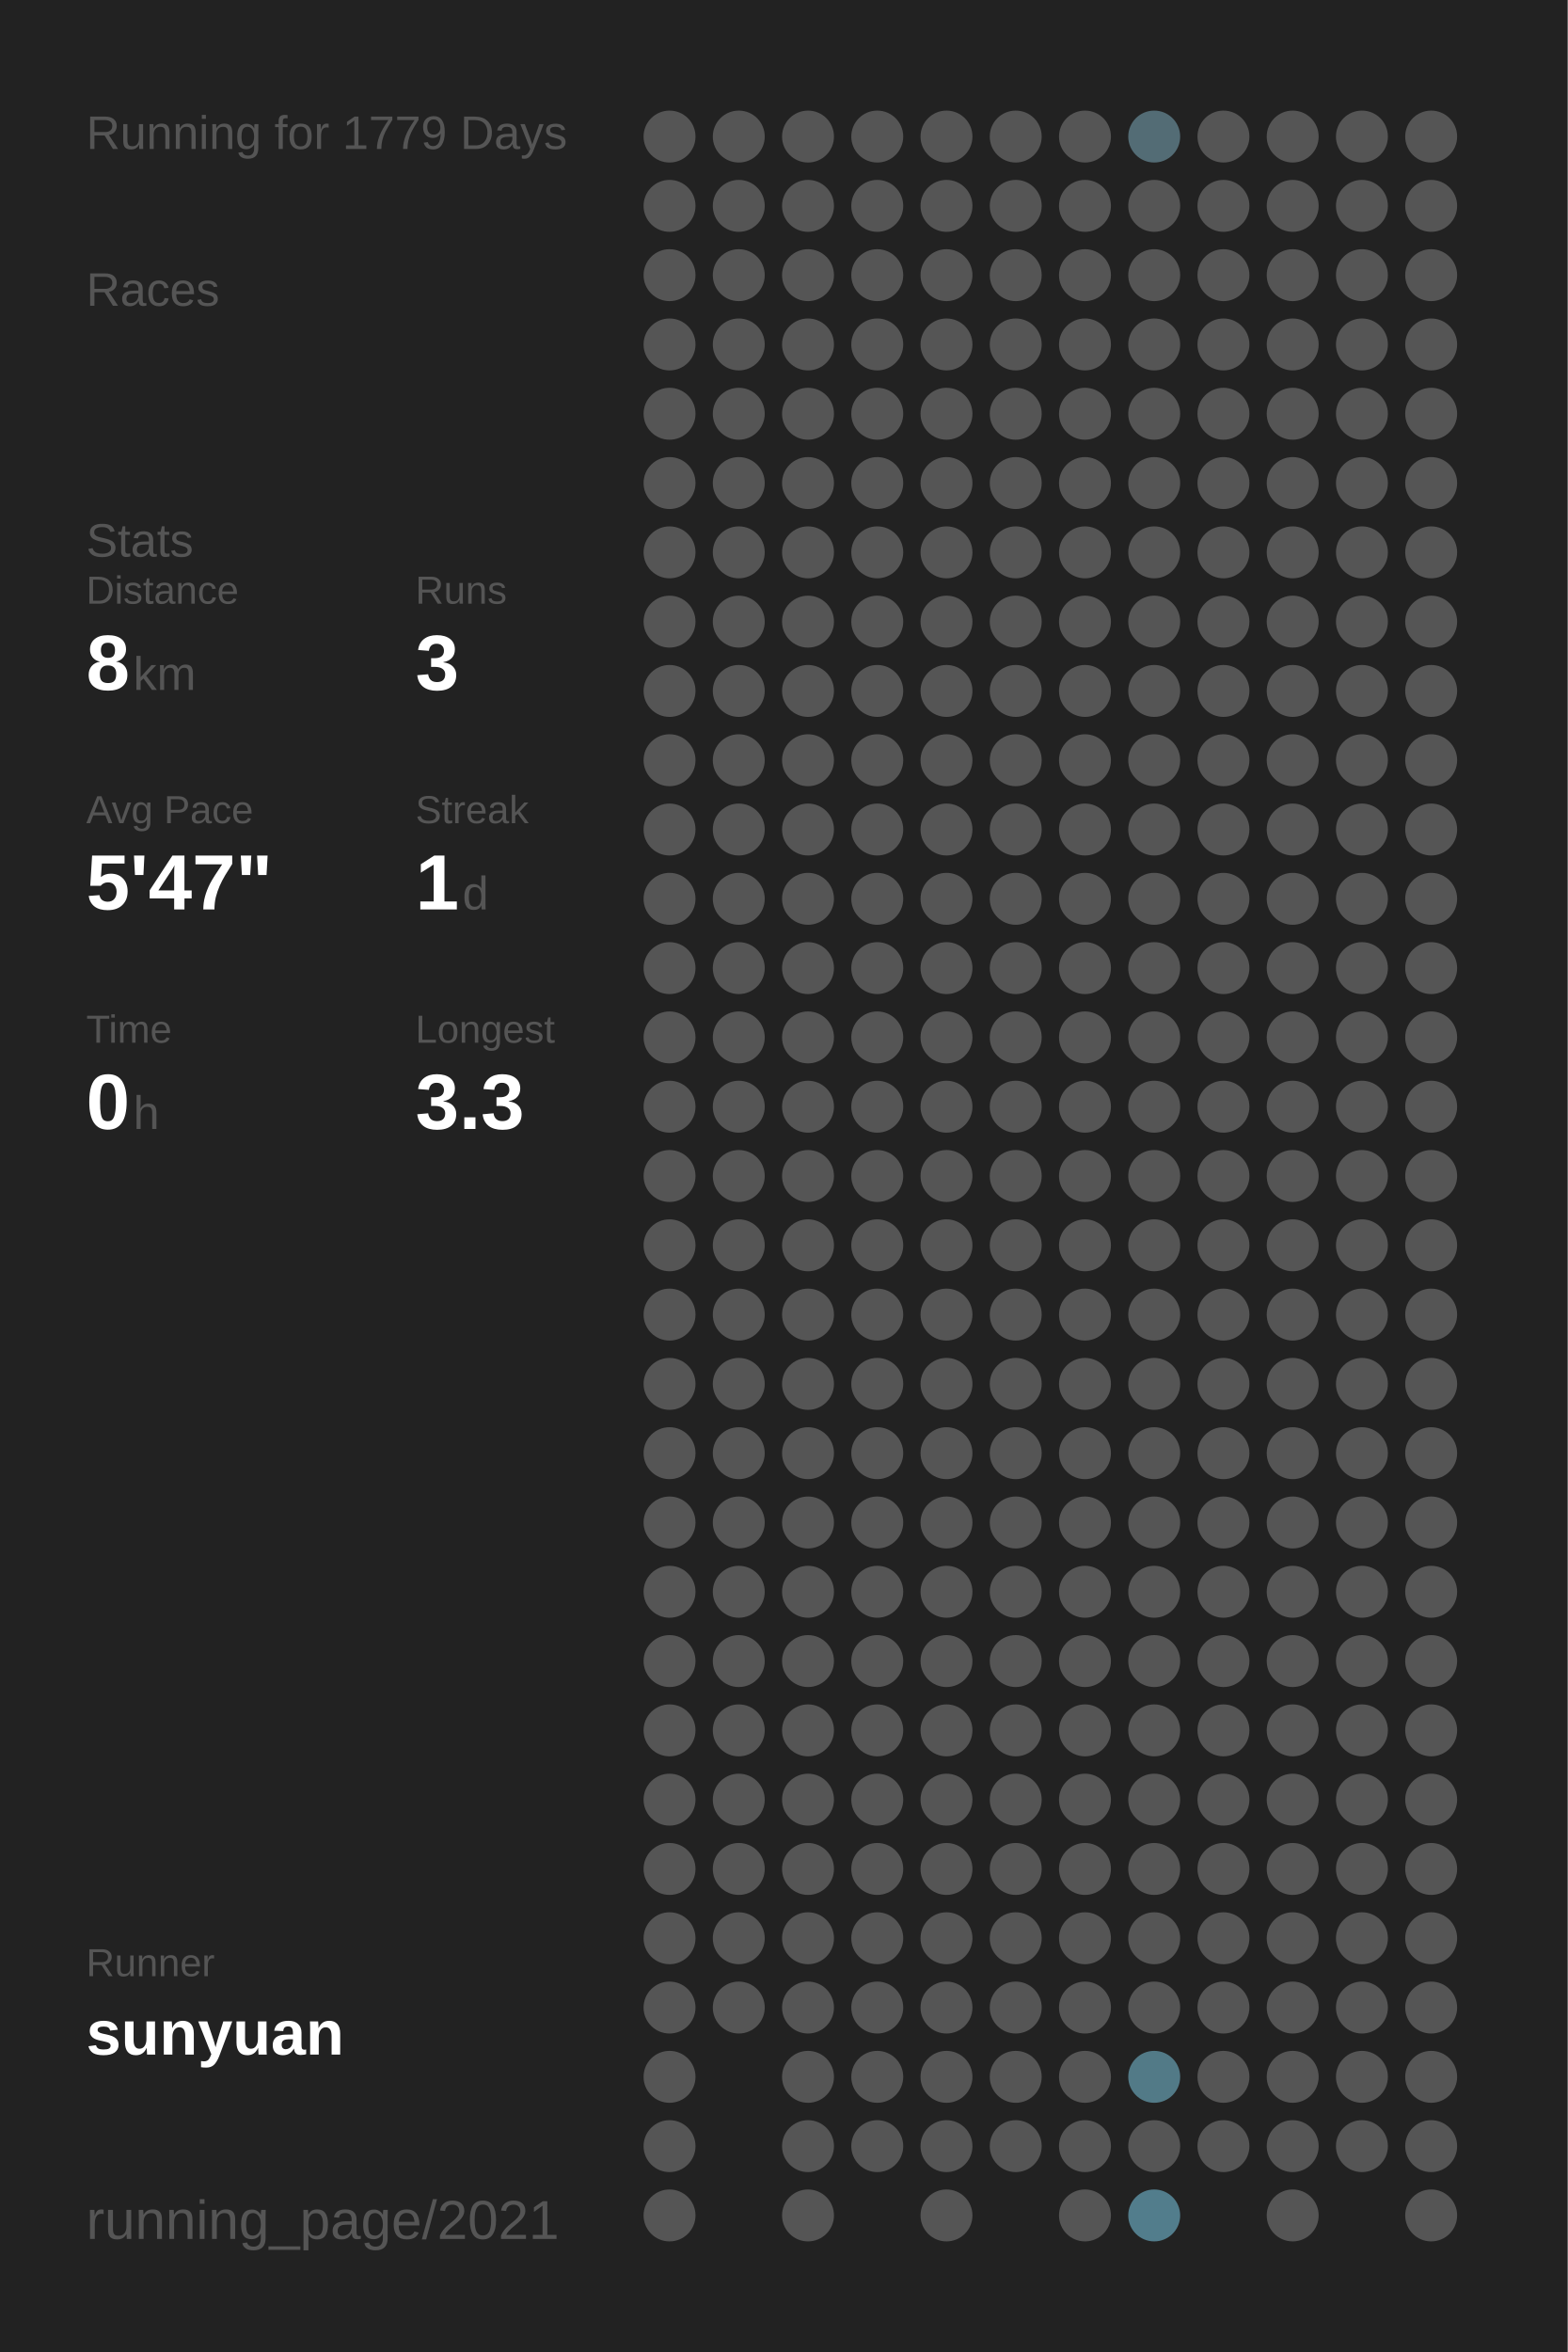
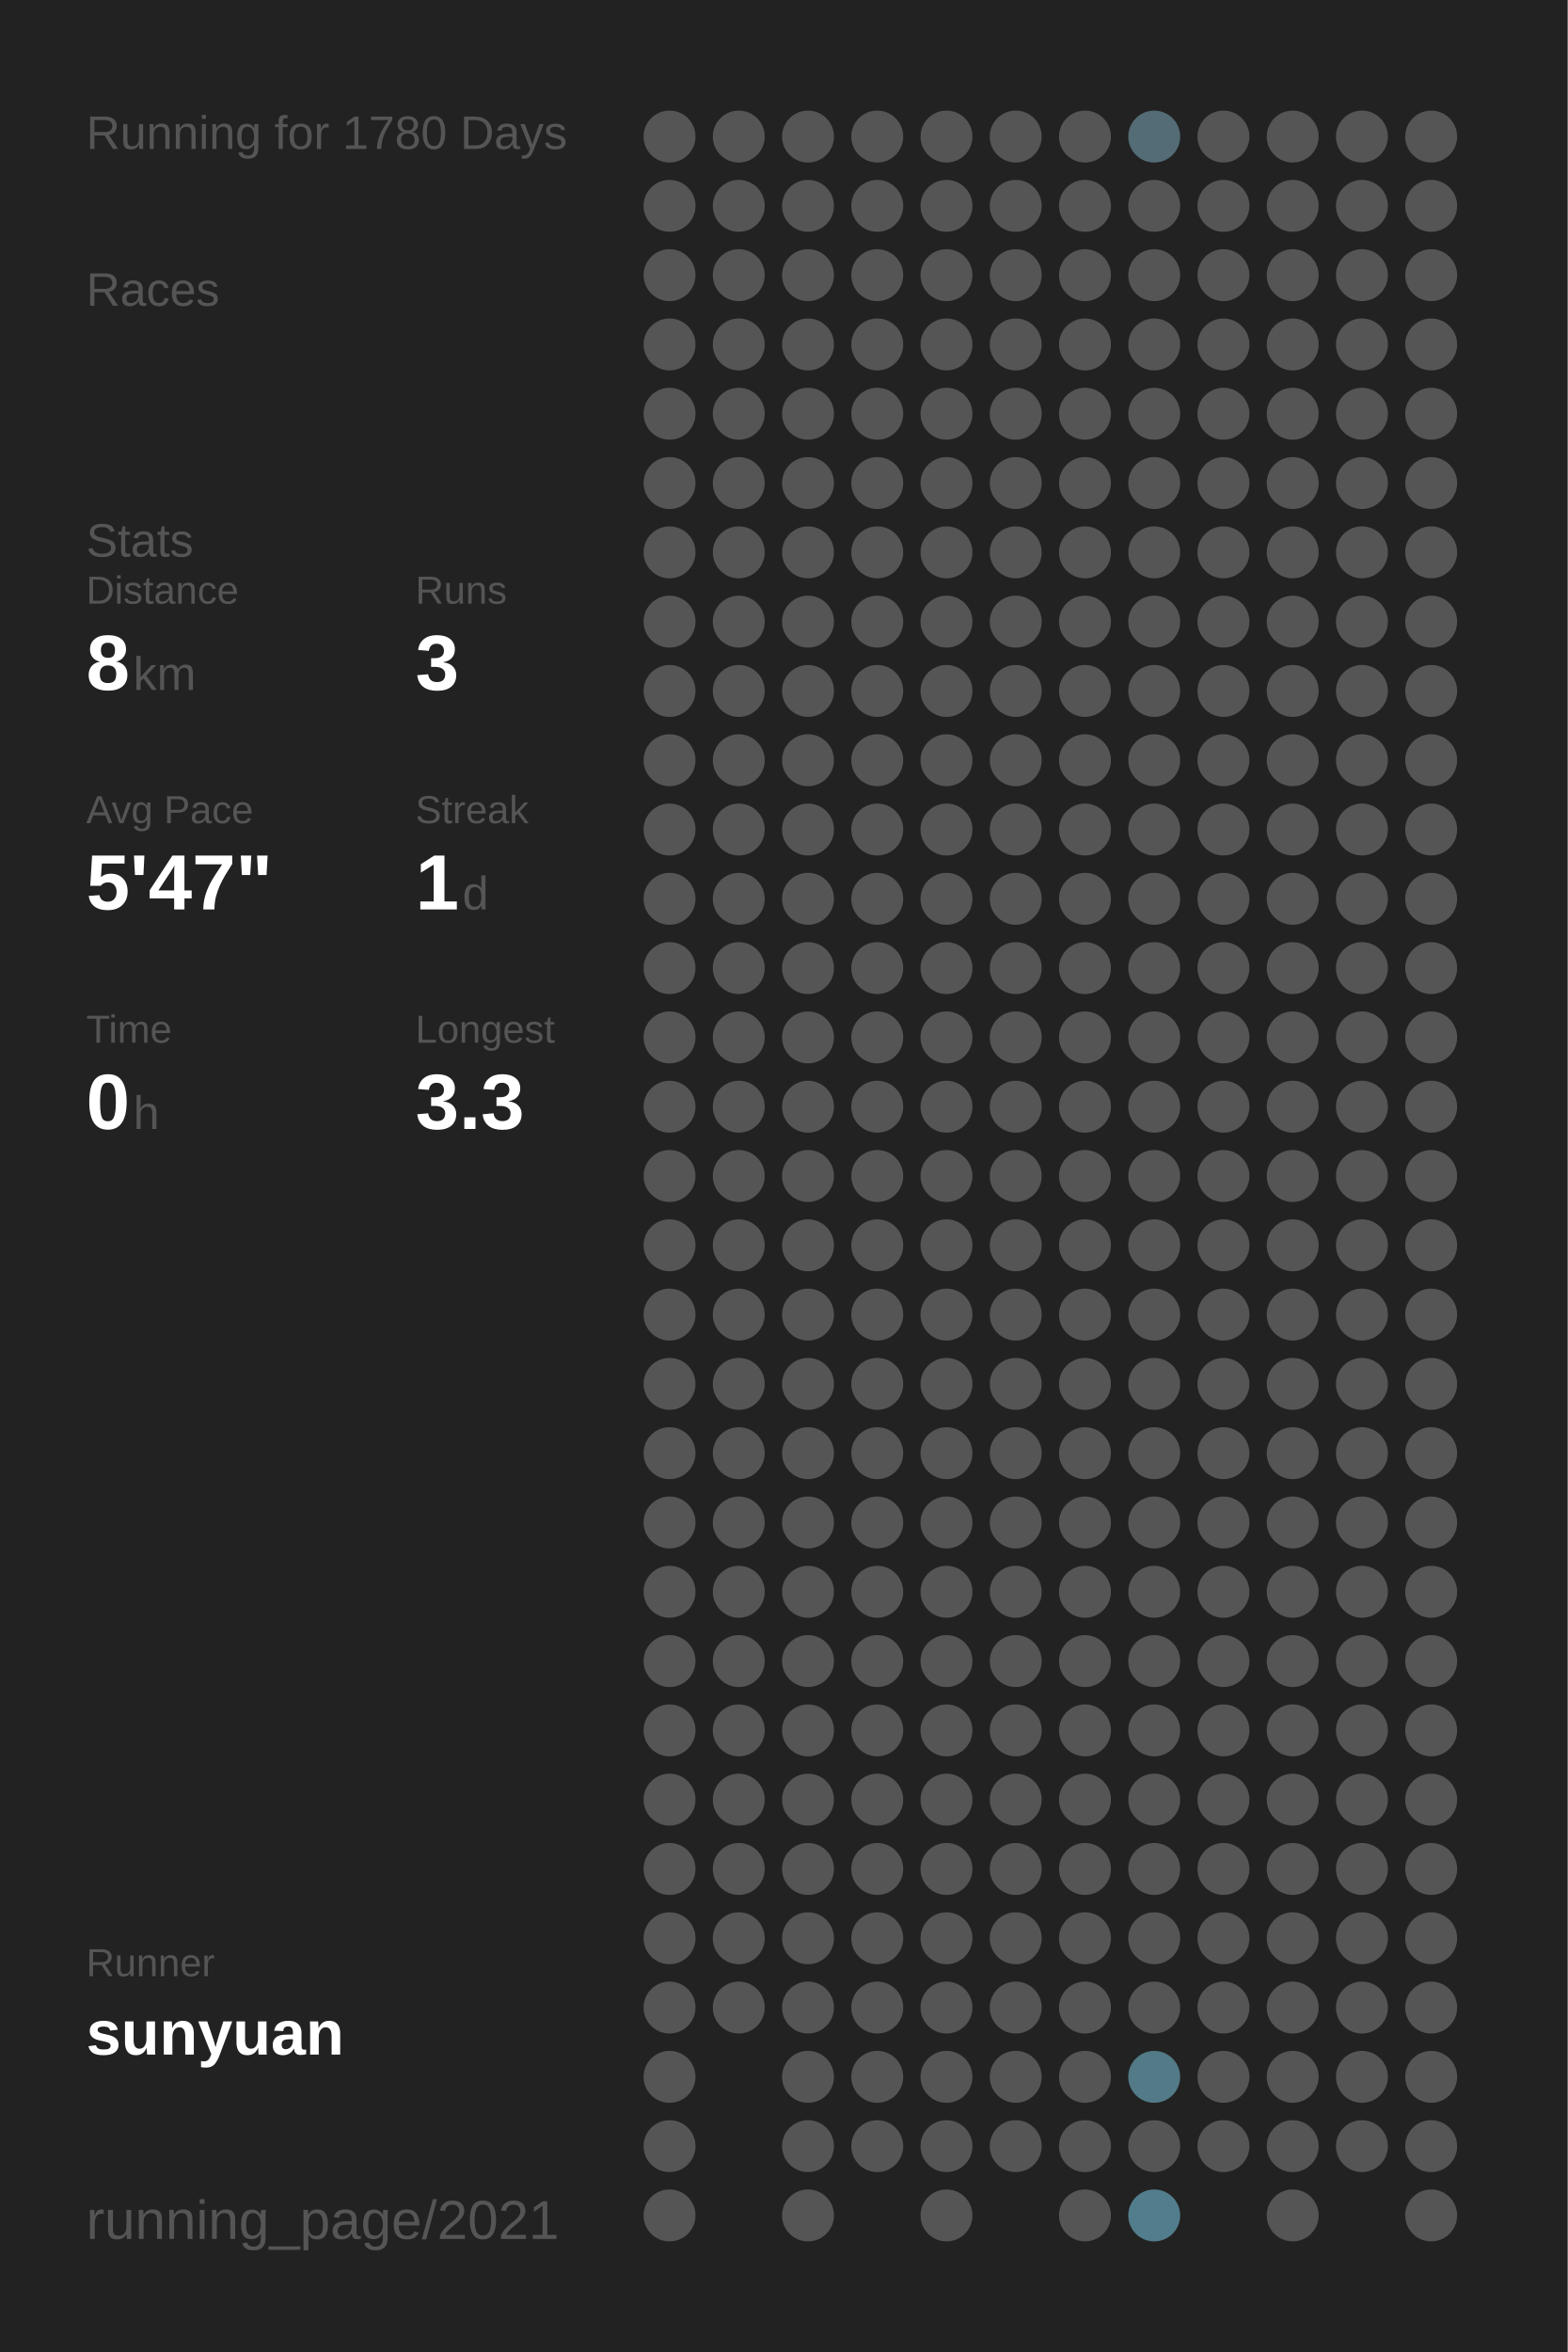
<svg xmlns="http://www.w3.org/2000/svg" baseProfile="full" height="300mm" version="1.1" viewBox="0,0,200,300" width="200mm">
  <defs />
  <rect fill="#222222" height="300" width="200" x="0" y="0" />
-   <text fill="#555555" style="font-size:6px; font-family:Arial;" x="11" y="19">Running for 1779 Days</text>
+   <text fill="#555555" style="font-size:6px; font-family:Arial;" x="11" y="19">Running for 1780 Days</text>
  <text fill="#555555" style="font-size:6px; font-family:Arial;" x="11" y="39">Races</text>
  <text fill="#555555" style="font-size:6px; font-family:Arial;" x="11" y="71">Stats</text>
  <text fill="#555555" style="font-size:5px; font-family:Arial;" x="11" y="77">Distance</text>
  <text fill="#FFFFFF" style="font-size:10px; font-family:Arial; font-weight:bold;" x="11" y="88">8</text>
  <text fill="#555555" style="font-size:6px; font-family:Arial;" x="17" y="88">km</text>
  <text fill="#555555" style="font-size:5px; font-family:Arial;" x="53" y="77">Runs</text>
  <text fill="#FFFFFF" style="font-size:10px; font-family:Arial; font-weight:bold;" x="53" y="88">3</text>
  <text fill="#555555" style="font-size:5px; font-family:Arial;" x="11" y="105">Avg Pace</text>
  <text fill="#FFFFFF" style="font-size:10px; font-family:Arial; font-weight:bold;" x="11" y="116">5'47"</text>
  <text fill="#555555" style="font-size:5px; font-family:Arial;" x="53" y="105">Streak</text>
  <text fill="#FFFFFF" style="font-size:10px; font-family:Arial; font-weight:bold;" x="53" y="116">1</text>
  <text fill="#555555" style="font-size:6px; font-family:Arial;" x="59" y="116">d</text>
  <text fill="#555555" style="font-size:5px; font-family:Arial;" x="11" y="133">Time</text>
  <text fill="#FFFFFF" style="font-size:10px; font-family:Arial; font-weight:bold;" x="11" y="144">0</text>
  <text fill="#555555" style="font-size:6px; font-family:Arial;" x="17" y="144">h</text>
  <text fill="#555555" style="font-size:5px; font-family:Arial;" x="53" y="133">Longest</text>
  <text fill="#FFFFFF" style="font-size:10px; font-family:Arial; font-weight:bold;" x="53" y="144">3.3</text>
  <text fill="#555555" style="font-size:5px; font-family:Arial;" x="11" y="252.065">Runner</text>
  <text fill="#FFFFFF" style="font-size:8px; font-family:Arial; font-weight:bold;" x="11" y="262.065">sunyuan</text>
  <text fill="#555555" style="font-size:7px; font-family:Arial;" x="11" y="285.581">running_page/2021</text>
  <circle cx="85.417" cy="17.419" fill="#555555" r="3.312" />
  <circle cx="85.417" cy="26.258" fill="#555555" r="3.312" />
  <circle cx="85.417" cy="35.097" fill="#555555" r="3.312" />
  <circle cx="85.417" cy="43.935" fill="#555555" r="3.312" />
  <circle cx="85.417" cy="52.774" fill="#555555" r="3.312" />
  <circle cx="85.417" cy="61.613" fill="#555555" r="3.312" />
  <circle cx="85.417" cy="70.452" fill="#555555" r="3.312" />
  <circle cx="85.417" cy="79.29" fill="#555555" r="3.312" />
  <circle cx="85.417" cy="88.129" fill="#555555" r="3.312" />
  <circle cx="85.417" cy="96.968" fill="#555555" r="3.312" />
  <circle cx="85.417" cy="105.806" fill="#555555" r="3.312" />
  <circle cx="85.417" cy="114.645" fill="#555555" r="3.312" />
  <circle cx="85.417" cy="123.484" fill="#555555" r="3.312" />
  <circle cx="85.417" cy="132.323" fill="#555555" r="3.312" />
  <circle cx="85.417" cy="141.161" fill="#555555" r="3.312" />
  <circle cx="85.417" cy="150" fill="#555555" r="3.312" />
  <circle cx="85.417" cy="158.839" fill="#555555" r="3.312" />
  <circle cx="85.417" cy="167.677" fill="#555555" r="3.312" />
  <circle cx="85.417" cy="176.516" fill="#555555" r="3.312" />
  <circle cx="85.417" cy="185.355" fill="#555555" r="3.312" />
  <circle cx="85.417" cy="194.194" fill="#555555" r="3.312" />
  <circle cx="85.417" cy="203.032" fill="#555555" r="3.312" />
  <circle cx="85.417" cy="211.871" fill="#555555" r="3.312" />
  <circle cx="85.417" cy="220.71" fill="#555555" r="3.312" />
  <circle cx="85.417" cy="229.548" fill="#555555" r="3.312" />
  <circle cx="85.417" cy="238.387" fill="#555555" r="3.312" />
  <circle cx="85.417" cy="247.226" fill="#555555" r="3.312" />
  <circle cx="85.417" cy="256.065" fill="#555555" r="3.312" />
  <circle cx="85.417" cy="264.903" fill="#555555" r="3.312" />
  <circle cx="85.417" cy="273.742" fill="#555555" r="3.312" />
  <circle cx="85.417" cy="282.581" fill="#555555" r="3.312" />
  <circle cx="94.25" cy="17.419" fill="#555555" r="3.312" />
  <circle cx="94.25" cy="26.258" fill="#555555" r="3.312" />
  <circle cx="94.25" cy="35.097" fill="#555555" r="3.312" />
  <circle cx="94.25" cy="43.935" fill="#555555" r="3.312" />
  <circle cx="94.25" cy="52.774" fill="#555555" r="3.312" />
  <circle cx="94.25" cy="61.613" fill="#555555" r="3.312" />
  <circle cx="94.25" cy="70.452" fill="#555555" r="3.312" />
  <circle cx="94.25" cy="79.29" fill="#555555" r="3.312" />
  <circle cx="94.25" cy="88.129" fill="#555555" r="3.312" />
  <circle cx="94.25" cy="96.968" fill="#555555" r="3.312" />
  <circle cx="94.25" cy="105.806" fill="#555555" r="3.312" />
  <circle cx="94.25" cy="114.645" fill="#555555" r="3.312" />
  <circle cx="94.25" cy="123.484" fill="#555555" r="3.312" />
  <circle cx="94.25" cy="132.323" fill="#555555" r="3.312" />
  <circle cx="94.25" cy="141.161" fill="#555555" r="3.312" />
  <circle cx="94.25" cy="150" fill="#555555" r="3.312" />
  <circle cx="94.25" cy="158.839" fill="#555555" r="3.312" />
  <circle cx="94.25" cy="167.677" fill="#555555" r="3.312" />
  <circle cx="94.25" cy="176.516" fill="#555555" r="3.312" />
  <circle cx="94.25" cy="185.355" fill="#555555" r="3.312" />
  <circle cx="94.25" cy="194.194" fill="#555555" r="3.312" />
  <circle cx="94.25" cy="203.032" fill="#555555" r="3.312" />
  <circle cx="94.25" cy="211.871" fill="#555555" r="3.312" />
  <circle cx="94.25" cy="220.71" fill="#555555" r="3.312" />
  <circle cx="94.25" cy="229.548" fill="#555555" r="3.312" />
  <circle cx="94.25" cy="238.387" fill="#555555" r="3.312" />
  <circle cx="94.25" cy="247.226" fill="#555555" r="3.312" />
  <circle cx="94.25" cy="256.065" fill="#555555" r="3.312" />
  <circle cx="103.083" cy="17.419" fill="#555555" r="3.312" />
  <circle cx="103.083" cy="26.258" fill="#555555" r="3.312" />
  <circle cx="103.083" cy="35.097" fill="#555555" r="3.312" />
  <circle cx="103.083" cy="43.935" fill="#555555" r="3.312" />
  <circle cx="103.083" cy="52.774" fill="#555555" r="3.312" />
  <circle cx="103.083" cy="61.613" fill="#555555" r="3.312" />
  <circle cx="103.083" cy="70.452" fill="#555555" r="3.312" />
  <circle cx="103.083" cy="79.29" fill="#555555" r="3.312" />
  <circle cx="103.083" cy="88.129" fill="#555555" r="3.312" />
  <circle cx="103.083" cy="96.968" fill="#555555" r="3.312" />
  <circle cx="103.083" cy="105.806" fill="#555555" r="3.312" />
  <circle cx="103.083" cy="114.645" fill="#555555" r="3.312" />
  <circle cx="103.083" cy="123.484" fill="#555555" r="3.312" />
  <circle cx="103.083" cy="132.323" fill="#555555" r="3.312" />
  <circle cx="103.083" cy="141.161" fill="#555555" r="3.312" />
  <circle cx="103.083" cy="150" fill="#555555" r="3.312" />
  <circle cx="103.083" cy="158.839" fill="#555555" r="3.312" />
  <circle cx="103.083" cy="167.677" fill="#555555" r="3.312" />
  <circle cx="103.083" cy="176.516" fill="#555555" r="3.312" />
  <circle cx="103.083" cy="185.355" fill="#555555" r="3.312" />
  <circle cx="103.083" cy="194.194" fill="#555555" r="3.312" />
  <circle cx="103.083" cy="203.032" fill="#555555" r="3.312" />
  <circle cx="103.083" cy="211.871" fill="#555555" r="3.312" />
  <circle cx="103.083" cy="220.71" fill="#555555" r="3.312" />
  <circle cx="103.083" cy="229.548" fill="#555555" r="3.312" />
  <circle cx="103.083" cy="238.387" fill="#555555" r="3.312" />
  <circle cx="103.083" cy="247.226" fill="#555555" r="3.312" />
  <circle cx="103.083" cy="256.065" fill="#555555" r="3.312" />
  <circle cx="103.083" cy="264.903" fill="#555555" r="3.312" />
  <circle cx="103.083" cy="273.742" fill="#555555" r="3.312" />
  <circle cx="103.083" cy="282.581" fill="#555555" r="3.312" />
  <circle cx="111.917" cy="17.419" fill="#555555" r="3.312" />
  <circle cx="111.917" cy="26.258" fill="#555555" r="3.312" />
  <circle cx="111.917" cy="35.097" fill="#555555" r="3.312" />
  <circle cx="111.917" cy="43.935" fill="#555555" r="3.312" />
  <circle cx="111.917" cy="52.774" fill="#555555" r="3.312" />
  <circle cx="111.917" cy="61.613" fill="#555555" r="3.312" />
  <circle cx="111.917" cy="70.452" fill="#555555" r="3.312" />
  <circle cx="111.917" cy="79.29" fill="#555555" r="3.312" />
  <circle cx="111.917" cy="88.129" fill="#555555" r="3.312" />
  <circle cx="111.917" cy="96.968" fill="#555555" r="3.312" />
  <circle cx="111.917" cy="105.806" fill="#555555" r="3.312" />
  <circle cx="111.917" cy="114.645" fill="#555555" r="3.312" />
  <circle cx="111.917" cy="123.484" fill="#555555" r="3.312" />
  <circle cx="111.917" cy="132.323" fill="#555555" r="3.312" />
  <circle cx="111.917" cy="141.161" fill="#555555" r="3.312" />
  <circle cx="111.917" cy="150" fill="#555555" r="3.312" />
  <circle cx="111.917" cy="158.839" fill="#555555" r="3.312" />
  <circle cx="111.917" cy="167.677" fill="#555555" r="3.312" />
  <circle cx="111.917" cy="176.516" fill="#555555" r="3.312" />
  <circle cx="111.917" cy="185.355" fill="#555555" r="3.312" />
  <circle cx="111.917" cy="194.194" fill="#555555" r="3.312" />
  <circle cx="111.917" cy="203.032" fill="#555555" r="3.312" />
  <circle cx="111.917" cy="211.871" fill="#555555" r="3.312" />
  <circle cx="111.917" cy="220.71" fill="#555555" r="3.312" />
  <circle cx="111.917" cy="229.548" fill="#555555" r="3.312" />
  <circle cx="111.917" cy="238.387" fill="#555555" r="3.312" />
  <circle cx="111.917" cy="247.226" fill="#555555" r="3.312" />
  <circle cx="111.917" cy="256.065" fill="#555555" r="3.312" />
  <circle cx="111.917" cy="264.903" fill="#555555" r="3.312" />
  <circle cx="111.917" cy="273.742" fill="#555555" r="3.312" />
  <circle cx="120.75" cy="17.419" fill="#555555" r="3.312" />
  <circle cx="120.75" cy="26.258" fill="#555555" r="3.312" />
  <circle cx="120.75" cy="35.097" fill="#555555" r="3.312" />
  <circle cx="120.75" cy="43.935" fill="#555555" r="3.312" />
  <circle cx="120.75" cy="52.774" fill="#555555" r="3.312" />
  <circle cx="120.75" cy="61.613" fill="#555555" r="3.312" />
  <circle cx="120.75" cy="70.452" fill="#555555" r="3.312" />
  <circle cx="120.75" cy="79.29" fill="#555555" r="3.312" />
  <circle cx="120.75" cy="88.129" fill="#555555" r="3.312" />
  <circle cx="120.75" cy="96.968" fill="#555555" r="3.312" />
  <circle cx="120.75" cy="105.806" fill="#555555" r="3.312" />
  <circle cx="120.75" cy="114.645" fill="#555555" r="3.312" />
  <circle cx="120.75" cy="123.484" fill="#555555" r="3.312" />
  <circle cx="120.75" cy="132.323" fill="#555555" r="3.312" />
  <circle cx="120.75" cy="141.161" fill="#555555" r="3.312" />
  <circle cx="120.75" cy="150" fill="#555555" r="3.312" />
  <circle cx="120.75" cy="158.839" fill="#555555" r="3.312" />
  <circle cx="120.75" cy="167.677" fill="#555555" r="3.312" />
  <circle cx="120.75" cy="176.516" fill="#555555" r="3.312" />
  <circle cx="120.75" cy="185.355" fill="#555555" r="3.312" />
  <circle cx="120.75" cy="194.194" fill="#555555" r="3.312" />
  <circle cx="120.75" cy="203.032" fill="#555555" r="3.312" />
  <circle cx="120.75" cy="211.871" fill="#555555" r="3.312" />
  <circle cx="120.75" cy="220.71" fill="#555555" r="3.312" />
  <circle cx="120.75" cy="229.548" fill="#555555" r="3.312" />
  <circle cx="120.75" cy="238.387" fill="#555555" r="3.312" />
  <circle cx="120.75" cy="247.226" fill="#555555" r="3.312" />
  <circle cx="120.75" cy="256.065" fill="#555555" r="3.312" />
  <circle cx="120.75" cy="264.903" fill="#555555" r="3.312" />
  <circle cx="120.75" cy="273.742" fill="#555555" r="3.312" />
  <circle cx="120.75" cy="282.581" fill="#555555" r="3.312" />
  <circle cx="129.583" cy="17.419" fill="#555555" r="3.312" />
  <circle cx="129.583" cy="26.258" fill="#555555" r="3.312" />
  <circle cx="129.583" cy="35.097" fill="#555555" r="3.312" />
  <circle cx="129.583" cy="43.935" fill="#555555" r="3.312" />
  <circle cx="129.583" cy="52.774" fill="#555555" r="3.312" />
  <circle cx="129.583" cy="61.613" fill="#555555" r="3.312" />
  <circle cx="129.583" cy="70.452" fill="#555555" r="3.312" />
  <circle cx="129.583" cy="79.29" fill="#555555" r="3.312" />
  <circle cx="129.583" cy="88.129" fill="#555555" r="3.312" />
  <circle cx="129.583" cy="96.968" fill="#555555" r="3.312" />
  <circle cx="129.583" cy="105.806" fill="#555555" r="3.312" />
  <circle cx="129.583" cy="114.645" fill="#555555" r="3.312" />
  <circle cx="129.583" cy="123.484" fill="#555555" r="3.312" />
  <circle cx="129.583" cy="132.323" fill="#555555" r="3.312" />
  <circle cx="129.583" cy="141.161" fill="#555555" r="3.312" />
  <circle cx="129.583" cy="150" fill="#555555" r="3.312" />
  <circle cx="129.583" cy="158.839" fill="#555555" r="3.312" />
  <circle cx="129.583" cy="167.677" fill="#555555" r="3.312" />
  <circle cx="129.583" cy="176.516" fill="#555555" r="3.312" />
  <circle cx="129.583" cy="185.355" fill="#555555" r="3.312" />
  <circle cx="129.583" cy="194.194" fill="#555555" r="3.312" />
  <circle cx="129.583" cy="203.032" fill="#555555" r="3.312" />
  <circle cx="129.583" cy="211.871" fill="#555555" r="3.312" />
  <circle cx="129.583" cy="220.71" fill="#555555" r="3.312" />
  <circle cx="129.583" cy="229.548" fill="#555555" r="3.312" />
  <circle cx="129.583" cy="238.387" fill="#555555" r="3.312" />
  <circle cx="129.583" cy="247.226" fill="#555555" r="3.312" />
  <circle cx="129.583" cy="256.065" fill="#555555" r="3.312" />
  <circle cx="129.583" cy="264.903" fill="#555555" r="3.312" />
  <circle cx="129.583" cy="273.742" fill="#555555" r="3.312" />
  <circle cx="138.417" cy="17.419" fill="#555555" r="3.312" />
  <circle cx="138.417" cy="26.258" fill="#555555" r="3.312" />
  <circle cx="138.417" cy="35.097" fill="#555555" r="3.312" />
  <circle cx="138.417" cy="43.935" fill="#555555" r="3.312" />
  <circle cx="138.417" cy="52.774" fill="#555555" r="3.312" />
  <circle cx="138.417" cy="61.613" fill="#555555" r="3.312" />
  <circle cx="138.417" cy="70.452" fill="#555555" r="3.312" />
  <circle cx="138.417" cy="79.29" fill="#555555" r="3.312" />
  <circle cx="138.417" cy="88.129" fill="#555555" r="3.312" />
  <circle cx="138.417" cy="96.968" fill="#555555" r="3.312" />
  <circle cx="138.417" cy="105.806" fill="#555555" r="3.312" />
  <circle cx="138.417" cy="114.645" fill="#555555" r="3.312" />
  <circle cx="138.417" cy="123.484" fill="#555555" r="3.312" />
  <circle cx="138.417" cy="132.323" fill="#555555" r="3.312" />
  <circle cx="138.417" cy="141.161" fill="#555555" r="3.312" />
  <circle cx="138.417" cy="150" fill="#555555" r="3.312" />
  <circle cx="138.417" cy="158.839" fill="#555555" r="3.312" />
  <circle cx="138.417" cy="167.677" fill="#555555" r="3.312" />
  <circle cx="138.417" cy="176.516" fill="#555555" r="3.312" />
  <circle cx="138.417" cy="185.355" fill="#555555" r="3.312" />
  <circle cx="138.417" cy="194.194" fill="#555555" r="3.312" />
  <circle cx="138.417" cy="203.032" fill="#555555" r="3.312" />
  <circle cx="138.417" cy="211.871" fill="#555555" r="3.312" />
  <circle cx="138.417" cy="220.71" fill="#555555" r="3.312" />
  <circle cx="138.417" cy="229.548" fill="#555555" r="3.312" />
  <circle cx="138.417" cy="238.387" fill="#555555" r="3.312" />
  <circle cx="138.417" cy="247.226" fill="#555555" r="3.312" />
  <circle cx="138.417" cy="256.065" fill="#555555" r="3.312" />
  <circle cx="138.417" cy="264.903" fill="#555555" r="3.312" />
  <circle cx="138.417" cy="273.742" fill="#555555" r="3.312" />
  <circle cx="138.417" cy="282.581" fill="#555555" r="3.312" />
  <circle cx="147.25" cy="17.419" fill="#536c75" r="3.312" />
  <circle cx="147.25" cy="26.258" fill="#555555" r="3.312" />
  <circle cx="147.25" cy="35.097" fill="#555555" r="3.312" />
  <circle cx="147.25" cy="43.935" fill="#555555" r="3.312" />
  <circle cx="147.25" cy="52.774" fill="#555555" r="3.312" />
  <circle cx="147.25" cy="61.613" fill="#555555" r="3.312" />
  <circle cx="147.25" cy="70.452" fill="#555555" r="3.312" />
  <circle cx="147.25" cy="79.29" fill="#555555" r="3.312" />
  <circle cx="147.25" cy="88.129" fill="#555555" r="3.312" />
  <circle cx="147.25" cy="96.968" fill="#555555" r="3.312" />
  <circle cx="147.25" cy="105.806" fill="#555555" r="3.312" />
  <circle cx="147.25" cy="114.645" fill="#555555" r="3.312" />
  <circle cx="147.25" cy="123.484" fill="#555555" r="3.312" />
  <circle cx="147.25" cy="132.323" fill="#555555" r="3.312" />
  <circle cx="147.25" cy="141.161" fill="#555555" r="3.312" />
  <circle cx="147.25" cy="150" fill="#555555" r="3.312" />
  <circle cx="147.25" cy="158.839" fill="#555555" r="3.312" />
  <circle cx="147.25" cy="167.677" fill="#555555" r="3.312" />
  <circle cx="147.25" cy="176.516" fill="#555555" r="3.312" />
  <circle cx="147.25" cy="185.355" fill="#555555" r="3.312" />
  <circle cx="147.25" cy="194.194" fill="#555555" r="3.312" />
  <circle cx="147.25" cy="203.032" fill="#555555" r="3.312" />
  <circle cx="147.25" cy="211.871" fill="#555555" r="3.312" />
  <circle cx="147.25" cy="220.71" fill="#555555" r="3.312" />
  <circle cx="147.25" cy="229.548" fill="#555555" r="3.312" />
  <circle cx="147.25" cy="238.387" fill="#555555" r="3.312" />
  <circle cx="147.25" cy="247.226" fill="#555555" r="3.312" />
  <circle cx="147.25" cy="256.065" fill="#555555" r="3.312" />
  <circle cx="147.25" cy="264.903" fill="#527a87" r="3.312" />
  <circle cx="147.25" cy="273.742" fill="#555555" r="3.312" />
  <circle cx="147.25" cy="282.581" fill="#527d8c" r="3.312" />
  <circle cx="156.083" cy="17.419" fill="#555555" r="3.312" />
  <circle cx="156.083" cy="26.258" fill="#555555" r="3.312" />
  <circle cx="156.083" cy="35.097" fill="#555555" r="3.312" />
  <circle cx="156.083" cy="43.935" fill="#555555" r="3.312" />
  <circle cx="156.083" cy="52.774" fill="#555555" r="3.312" />
  <circle cx="156.083" cy="61.613" fill="#555555" r="3.312" />
  <circle cx="156.083" cy="70.452" fill="#555555" r="3.312" />
  <circle cx="156.083" cy="79.29" fill="#555555" r="3.312" />
  <circle cx="156.083" cy="88.129" fill="#555555" r="3.312" />
  <circle cx="156.083" cy="96.968" fill="#555555" r="3.312" />
  <circle cx="156.083" cy="105.806" fill="#555555" r="3.312" />
  <circle cx="156.083" cy="114.645" fill="#555555" r="3.312" />
  <circle cx="156.083" cy="123.484" fill="#555555" r="3.312" />
  <circle cx="156.083" cy="132.323" fill="#555555" r="3.312" />
  <circle cx="156.083" cy="141.161" fill="#555555" r="3.312" />
  <circle cx="156.083" cy="150" fill="#555555" r="3.312" />
  <circle cx="156.083" cy="158.839" fill="#555555" r="3.312" />
  <circle cx="156.083" cy="167.677" fill="#555555" r="3.312" />
  <circle cx="156.083" cy="176.516" fill="#555555" r="3.312" />
  <circle cx="156.083" cy="185.355" fill="#555555" r="3.312" />
  <circle cx="156.083" cy="194.194" fill="#555555" r="3.312" />
  <circle cx="156.083" cy="203.032" fill="#555555" r="3.312" />
  <circle cx="156.083" cy="211.871" fill="#555555" r="3.312" />
  <circle cx="156.083" cy="220.71" fill="#555555" r="3.312" />
  <circle cx="156.083" cy="229.548" fill="#555555" r="3.312" />
  <circle cx="156.083" cy="238.387" fill="#555555" r="3.312" />
  <circle cx="156.083" cy="247.226" fill="#555555" r="3.312" />
  <circle cx="156.083" cy="256.065" fill="#555555" r="3.312" />
  <circle cx="156.083" cy="264.903" fill="#555555" r="3.312" />
  <circle cx="156.083" cy="273.742" fill="#555555" r="3.312" />
  <circle cx="164.917" cy="17.419" fill="#555555" r="3.312" />
  <circle cx="164.917" cy="26.258" fill="#555555" r="3.312" />
  <circle cx="164.917" cy="35.097" fill="#555555" r="3.312" />
  <circle cx="164.917" cy="43.935" fill="#555555" r="3.312" />
  <circle cx="164.917" cy="52.774" fill="#555555" r="3.312" />
  <circle cx="164.917" cy="61.613" fill="#555555" r="3.312" />
  <circle cx="164.917" cy="70.452" fill="#555555" r="3.312" />
  <circle cx="164.917" cy="79.29" fill="#555555" r="3.312" />
  <circle cx="164.917" cy="88.129" fill="#555555" r="3.312" />
  <circle cx="164.917" cy="96.968" fill="#555555" r="3.312" />
  <circle cx="164.917" cy="105.806" fill="#555555" r="3.312" />
  <circle cx="164.917" cy="114.645" fill="#555555" r="3.312" />
  <circle cx="164.917" cy="123.484" fill="#555555" r="3.312" />
  <circle cx="164.917" cy="132.323" fill="#555555" r="3.312" />
  <circle cx="164.917" cy="141.161" fill="#555555" r="3.312" />
  <circle cx="164.917" cy="150" fill="#555555" r="3.312" />
  <circle cx="164.917" cy="158.839" fill="#555555" r="3.312" />
  <circle cx="164.917" cy="167.677" fill="#555555" r="3.312" />
  <circle cx="164.917" cy="176.516" fill="#555555" r="3.312" />
  <circle cx="164.917" cy="185.355" fill="#555555" r="3.312" />
  <circle cx="164.917" cy="194.194" fill="#555555" r="3.312" />
  <circle cx="164.917" cy="203.032" fill="#555555" r="3.312" />
  <circle cx="164.917" cy="211.871" fill="#555555" r="3.312" />
  <circle cx="164.917" cy="220.71" fill="#555555" r="3.312" />
  <circle cx="164.917" cy="229.548" fill="#555555" r="3.312" />
  <circle cx="164.917" cy="238.387" fill="#555555" r="3.312" />
  <circle cx="164.917" cy="247.226" fill="#555555" r="3.312" />
  <circle cx="164.917" cy="256.065" fill="#555555" r="3.312" />
  <circle cx="164.917" cy="264.903" fill="#555555" r="3.312" />
  <circle cx="164.917" cy="273.742" fill="#555555" r="3.312" />
  <circle cx="164.917" cy="282.581" fill="#555555" r="3.312" />
  <circle cx="173.75" cy="17.419" fill="#555555" r="3.312" />
  <circle cx="173.75" cy="26.258" fill="#555555" r="3.312" />
  <circle cx="173.75" cy="35.097" fill="#555555" r="3.312" />
  <circle cx="173.75" cy="43.935" fill="#555555" r="3.312" />
  <circle cx="173.75" cy="52.774" fill="#555555" r="3.312" />
  <circle cx="173.75" cy="61.613" fill="#555555" r="3.312" />
  <circle cx="173.75" cy="70.452" fill="#555555" r="3.312" />
  <circle cx="173.75" cy="79.29" fill="#555555" r="3.312" />
  <circle cx="173.75" cy="88.129" fill="#555555" r="3.312" />
  <circle cx="173.75" cy="96.968" fill="#555555" r="3.312" />
  <circle cx="173.75" cy="105.806" fill="#555555" r="3.312" />
  <circle cx="173.75" cy="114.645" fill="#555555" r="3.312" />
  <circle cx="173.75" cy="123.484" fill="#555555" r="3.312" />
  <circle cx="173.75" cy="132.323" fill="#555555" r="3.312" />
  <circle cx="173.75" cy="141.161" fill="#555555" r="3.312" />
  <circle cx="173.75" cy="150" fill="#555555" r="3.312" />
  <circle cx="173.75" cy="158.839" fill="#555555" r="3.312" />
  <circle cx="173.75" cy="167.677" fill="#555555" r="3.312" />
  <circle cx="173.75" cy="176.516" fill="#555555" r="3.312" />
  <circle cx="173.75" cy="185.355" fill="#555555" r="3.312" />
  <circle cx="173.75" cy="194.194" fill="#555555" r="3.312" />
  <circle cx="173.75" cy="203.032" fill="#555555" r="3.312" />
  <circle cx="173.75" cy="211.871" fill="#555555" r="3.312" />
  <circle cx="173.75" cy="220.71" fill="#555555" r="3.312" />
  <circle cx="173.75" cy="229.548" fill="#555555" r="3.312" />
  <circle cx="173.75" cy="238.387" fill="#555555" r="3.312" />
  <circle cx="173.75" cy="247.226" fill="#555555" r="3.312" />
  <circle cx="173.75" cy="256.065" fill="#555555" r="3.312" />
  <circle cx="173.75" cy="264.903" fill="#555555" r="3.312" />
  <circle cx="173.75" cy="273.742" fill="#555555" r="3.312" />
  <circle cx="182.583" cy="17.419" fill="#555555" r="3.312" />
  <circle cx="182.583" cy="26.258" fill="#555555" r="3.312" />
  <circle cx="182.583" cy="35.097" fill="#555555" r="3.312" />
  <circle cx="182.583" cy="43.935" fill="#555555" r="3.312" />
  <circle cx="182.583" cy="52.774" fill="#555555" r="3.312" />
  <circle cx="182.583" cy="61.613" fill="#555555" r="3.312" />
  <circle cx="182.583" cy="70.452" fill="#555555" r="3.312" />
  <circle cx="182.583" cy="79.29" fill="#555555" r="3.312" />
  <circle cx="182.583" cy="88.129" fill="#555555" r="3.312" />
  <circle cx="182.583" cy="96.968" fill="#555555" r="3.312" />
  <circle cx="182.583" cy="105.806" fill="#555555" r="3.312" />
  <circle cx="182.583" cy="114.645" fill="#555555" r="3.312" />
  <circle cx="182.583" cy="123.484" fill="#555555" r="3.312" />
  <circle cx="182.583" cy="132.323" fill="#555555" r="3.312" />
  <circle cx="182.583" cy="141.161" fill="#555555" r="3.312" />
  <circle cx="182.583" cy="150" fill="#555555" r="3.312" />
  <circle cx="182.583" cy="158.839" fill="#555555" r="3.312" />
  <circle cx="182.583" cy="167.677" fill="#555555" r="3.312" />
  <circle cx="182.583" cy="176.516" fill="#555555" r="3.312" />
  <circle cx="182.583" cy="185.355" fill="#555555" r="3.312" />
  <circle cx="182.583" cy="194.194" fill="#555555" r="3.312" />
  <circle cx="182.583" cy="203.032" fill="#555555" r="3.312" />
  <circle cx="182.583" cy="211.871" fill="#555555" r="3.312" />
  <circle cx="182.583" cy="220.71" fill="#555555" r="3.312" />
  <circle cx="182.583" cy="229.548" fill="#555555" r="3.312" />
  <circle cx="182.583" cy="238.387" fill="#555555" r="3.312" />
  <circle cx="182.583" cy="247.226" fill="#555555" r="3.312" />
  <circle cx="182.583" cy="256.065" fill="#555555" r="3.312" />
  <circle cx="182.583" cy="264.903" fill="#555555" r="3.312" />
  <circle cx="182.583" cy="273.742" fill="#555555" r="3.312" />
  <circle cx="182.583" cy="282.581" fill="#555555" r="3.312" />
</svg>
